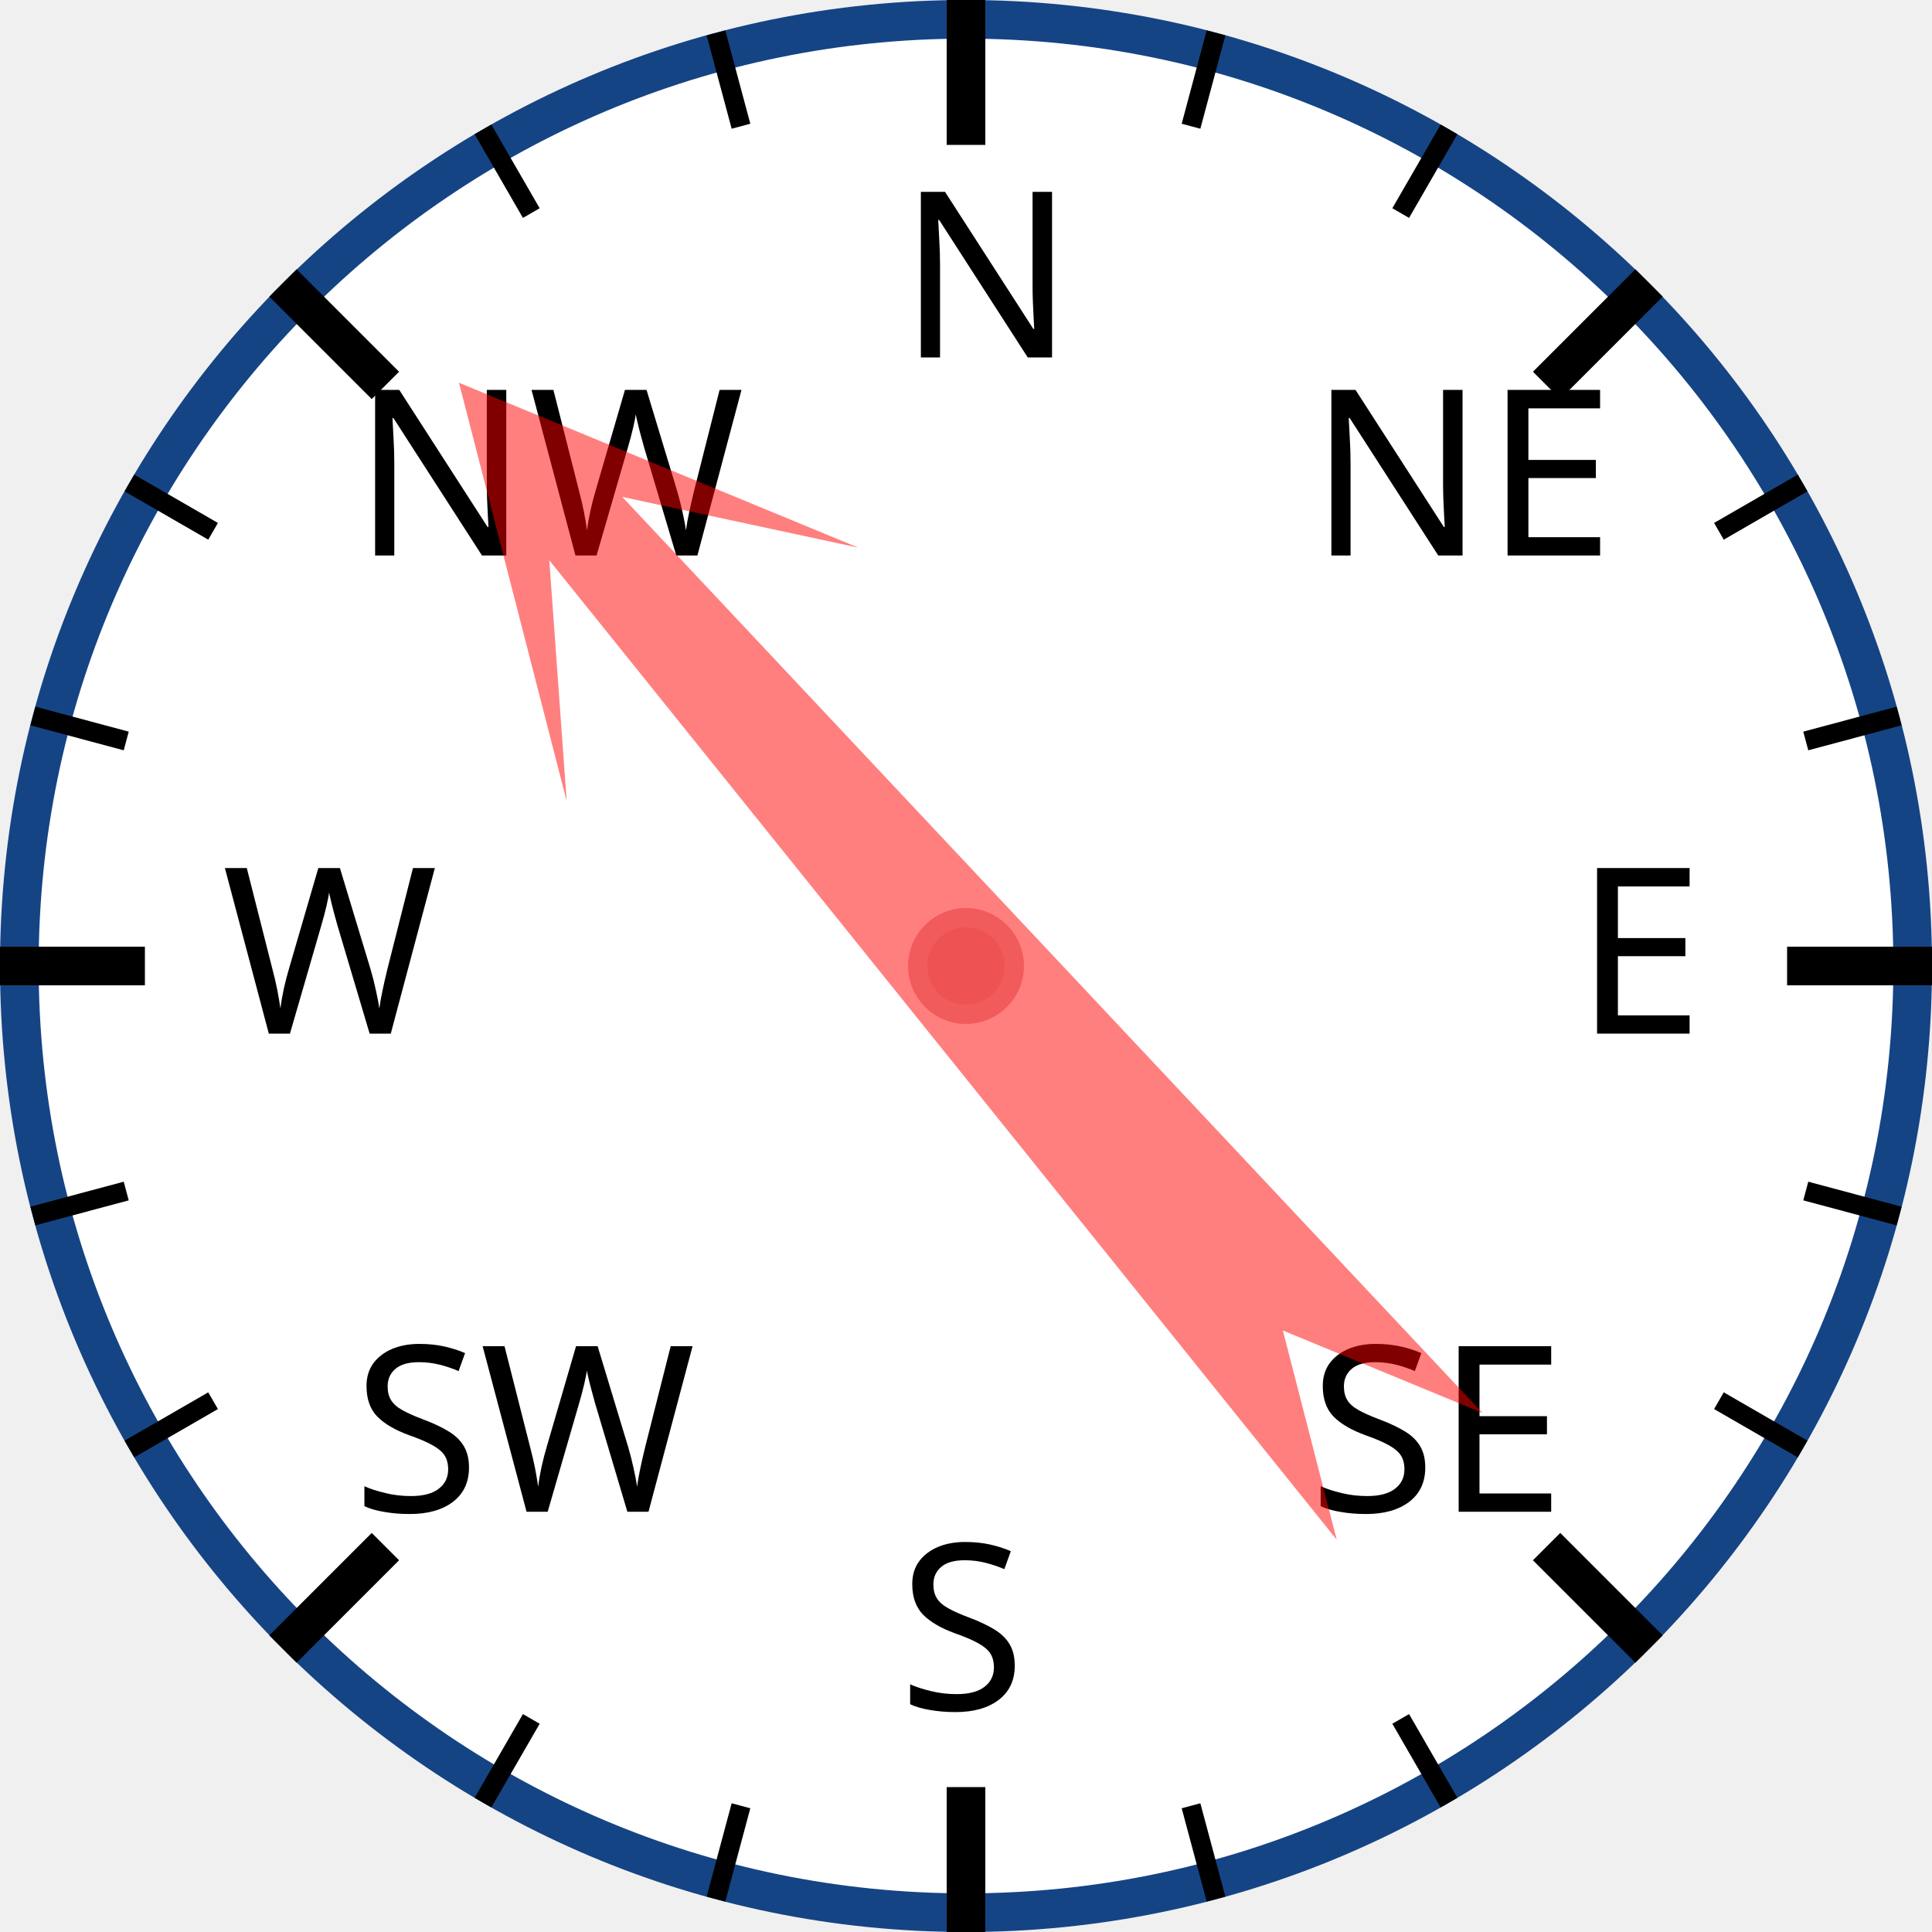
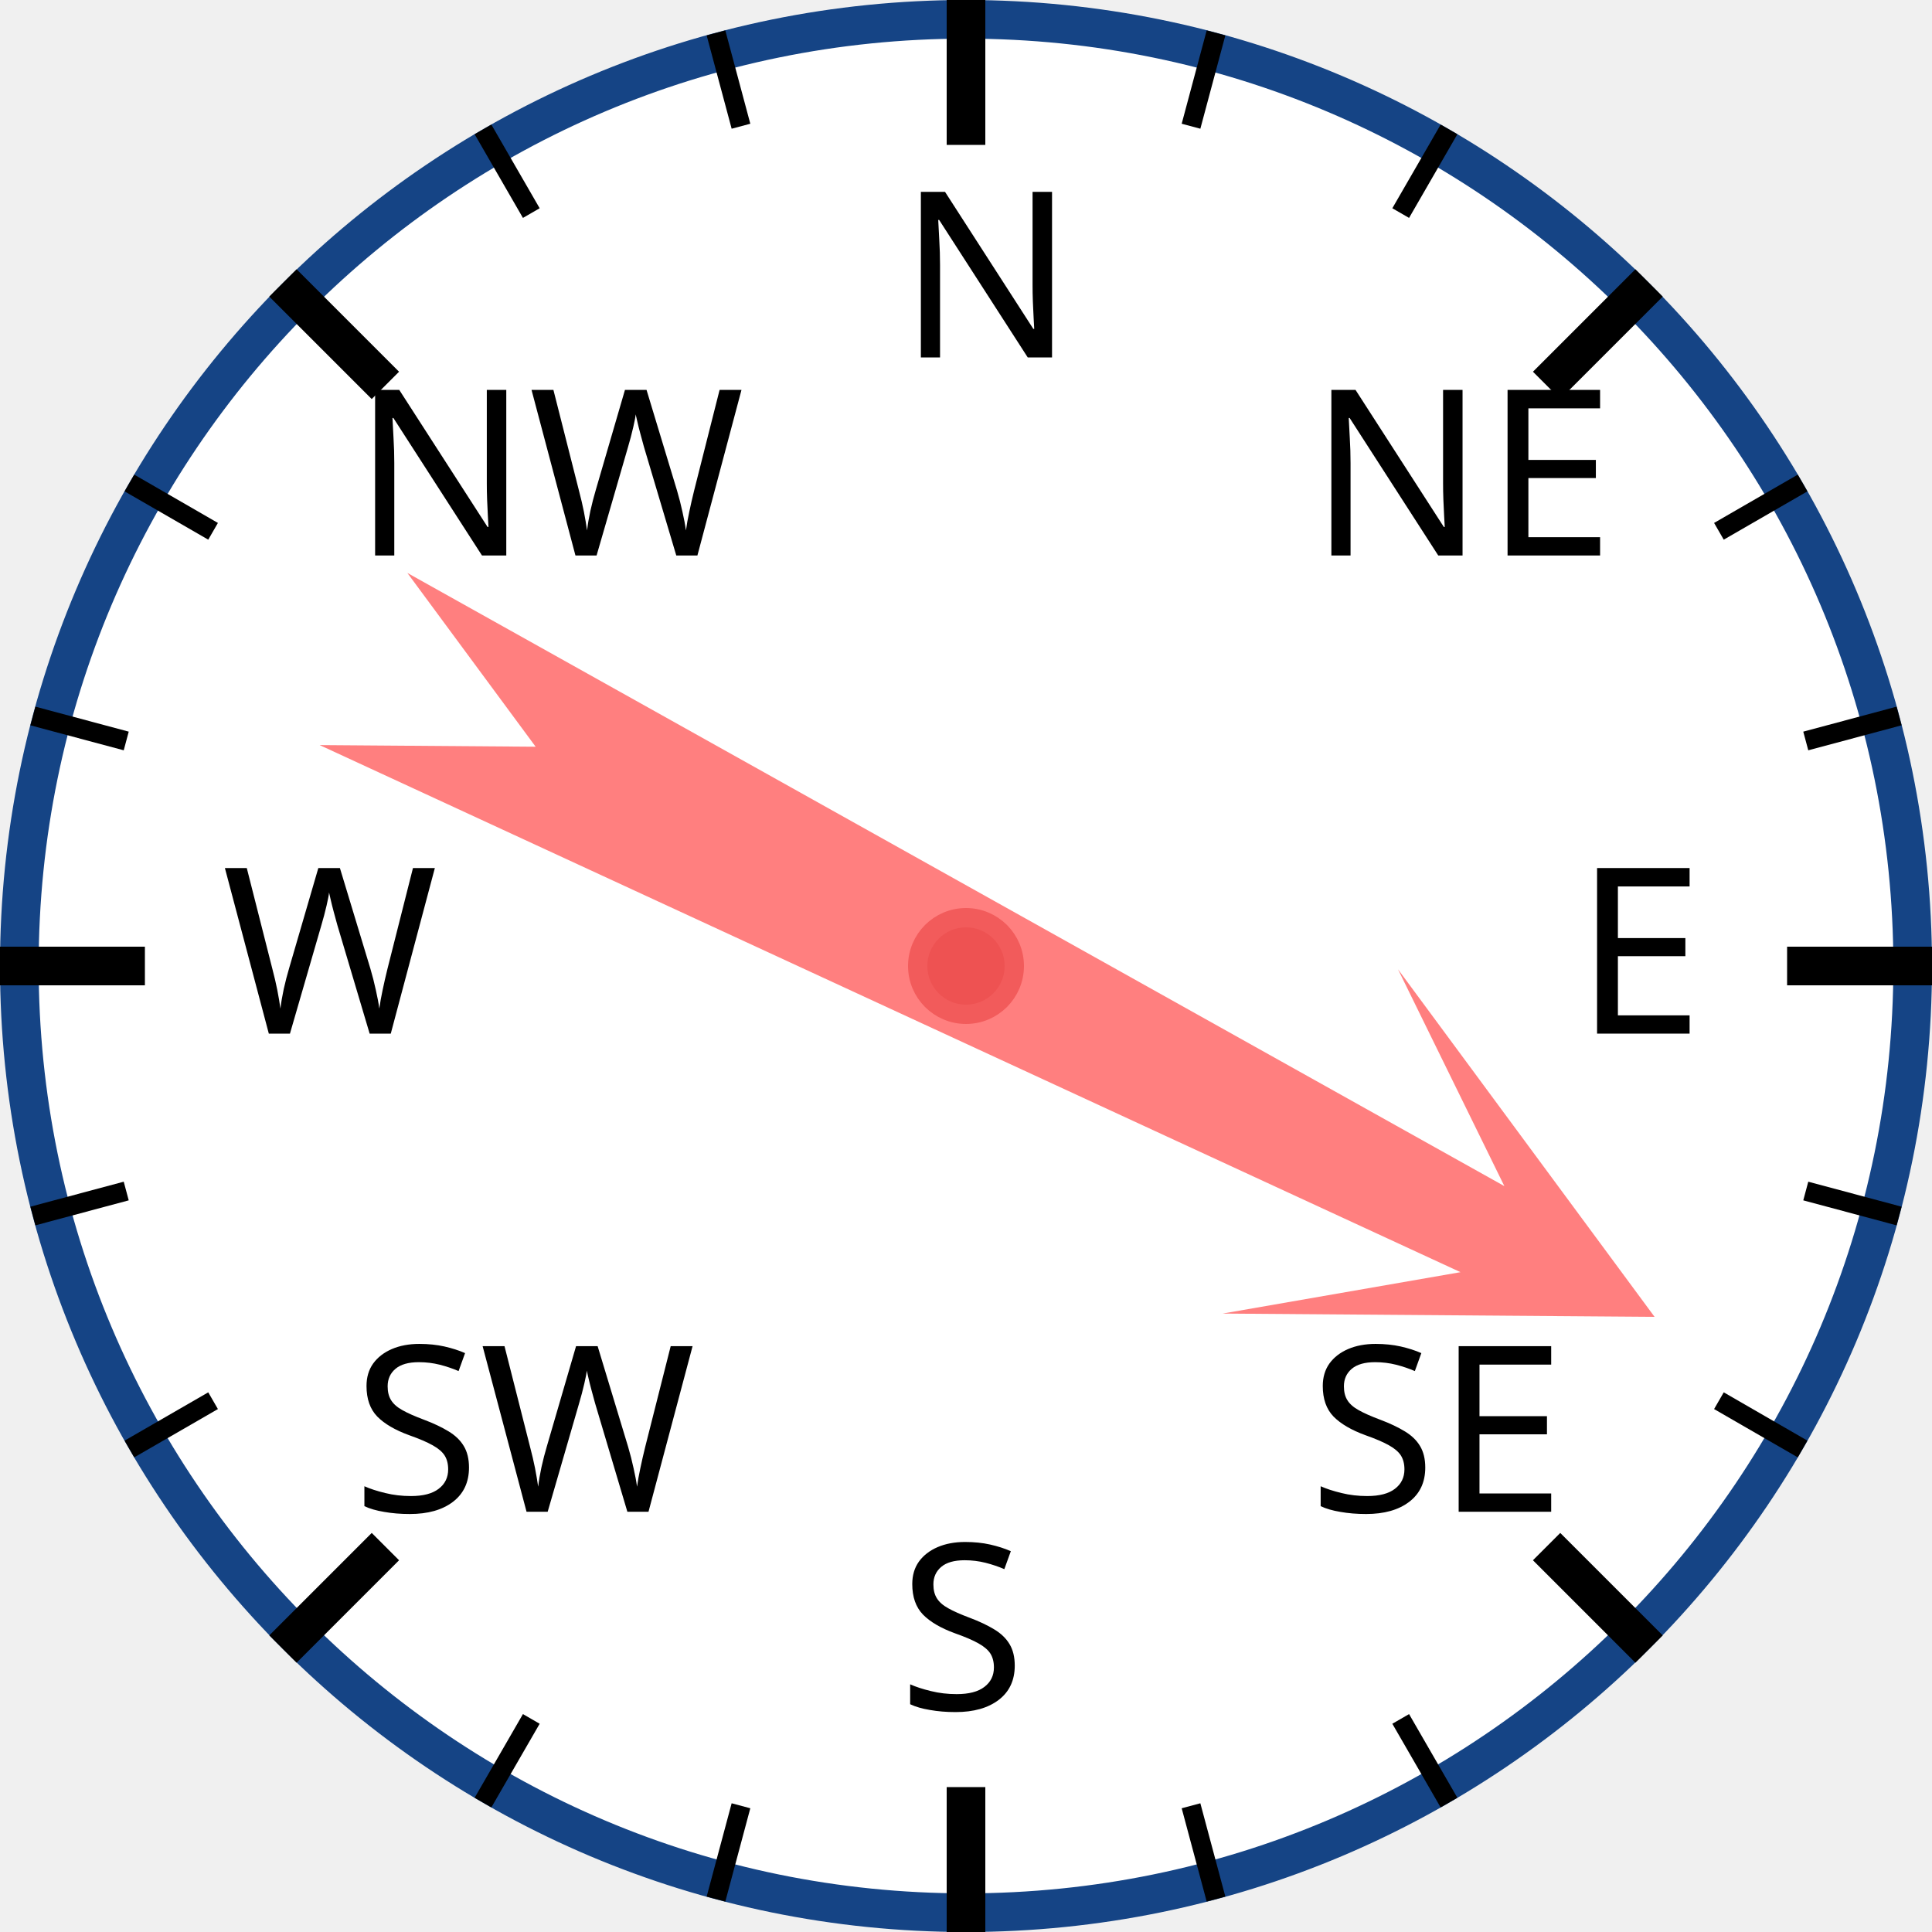
<svg xmlns="http://www.w3.org/2000/svg" width="120px" height="120px" viewBox="0 0 200 200">
  <circle cx="100" cy="100" r="98" style="fill: white; stroke: #154485; stroke-width: 4;" />
  <text x="93.0" y="37.0" style="font-family: sans-serif; font-size: 18pt;">N</text>
  <line x1="100.0" y1="0.0" x2="100.0" y2="15.0" style="stroke: black; stroke-width: 4;" />
  <line x1="74.118" y1="3.407" x2="76.706" y2="13.067" style="stroke: black; stroke-width: 2;" />
  <line x1="50" y1="13.397" x2="55" y2="22.058" style="stroke: black; stroke-width: 2;" />
  <text x="36.503" y="57.503" style="font-family: sans-serif; font-size: 18pt;">NW</text>
  <line x1="29.289" y1="29.289" x2="39.896" y2="39.896" style="stroke: black; stroke-width: 4;" />
  <line x1="13.397" y1="50" x2="22.058" y2="55" style="stroke: black; stroke-width: 2;" />
  <line x1="3.407" y1="74.118" x2="13.067" y2="76.706" style="stroke: black; stroke-width: 2;" />
  <text x="23.0" y="107.0" style="font-family: sans-serif; font-size: 18pt;">W</text>
  <line x1="0.0" y1="100.0" x2="15.0" y2="100.0" style="stroke: black; stroke-width: 4;" />
  <line x1="3.407" y1="125.882" x2="13.067" y2="123.294" style="stroke: black; stroke-width: 2;" />
  <line x1="13.397" y1="150" x2="22.058" y2="145" style="stroke: black; stroke-width: 2;" />
  <text x="36.503" y="156.497" style="font-family: sans-serif; font-size: 18pt;">SW</text>
  <line x1="29.289" y1="170.711" x2="39.896" y2="160.104" style="stroke: black; stroke-width: 4;" />
  <line x1="50" y1="186.603" x2="55" y2="177.942" style="stroke: black; stroke-width: 2;" />
  <line x1="74.118" y1="196.593" x2="76.706" y2="186.933" style="stroke: black; stroke-width: 2;" />
  <text x="93" y="177.0" style="font-family: sans-serif; font-size: 18pt;">S</text>
  <line x1="100" y1="200.0" x2="100" y2="185.0" style="stroke: black; stroke-width: 4;" />
  <line x1="125.882" y1="196.593" x2="123.294" y2="186.933" style="stroke: black; stroke-width: 2;" />
  <line x1="150.0" y1="186.603" x2="145.0" y2="177.942" style="stroke: black; stroke-width: 2;" />
  <text x="135.497" y="156.497" style="font-family: sans-serif; font-size: 18pt;">SE</text>
  <line x1="170.711" y1="170.711" x2="160.104" y2="160.104" style="stroke: black; stroke-width: 4;" />
  <line x1="186.603" y1="150" x2="177.942" y2="145" style="stroke: black; stroke-width: 2;" />
  <line x1="196.593" y1="125.882" x2="186.933" y2="123.294" style="stroke: black; stroke-width: 2;" />
  <text x="163.0" y="107" style="font-family: sans-serif; font-size: 18pt;">E</text>
  <line x1="200.0" y1="100" x2="185.0" y2="100" style="stroke: black; stroke-width: 4;" />
  <line x1="196.593" y1="74.118" x2="186.933" y2="76.706" style="stroke: black; stroke-width: 2;" />
  <line x1="186.603" y1="50" x2="177.942" y2="55" style="stroke: black; stroke-width: 2;" />
  <text x="135.497" y="57.503" style="font-family: sans-serif; font-size: 18pt;">NE</text>
  <line x1="170.711" y1="29.289" x2="160.104" y2="39.896" style="stroke: black; stroke-width: 4;" />
  <line x1="150" y1="13.397" x2="145" y2="22.058" style="stroke: black; stroke-width: 2;" />
  <line x1="125.882" y1="3.407" x2="123.294" y2="13.067" style="stroke: black; stroke-width: 2;" />
-   <polygon points="100 20 120 60 105 40 110 170 100 150 90 170 95 40 80 60" style="fill: red; fill-opacity: 0.5;" transform="rotate(319,100,100)" />
+   <polygon points="100 20 120 60 105 40 110 170 100 150 90 170 95 40 80 60" style="fill: red; fill-opacity: 0.5;" transform="rotate(117,100,100)" />
  <circle cx="100" cy="100" r="5" style="fill: #EE5252; stroke: #F25B5B; stroke-width: 2;" />
</svg>
